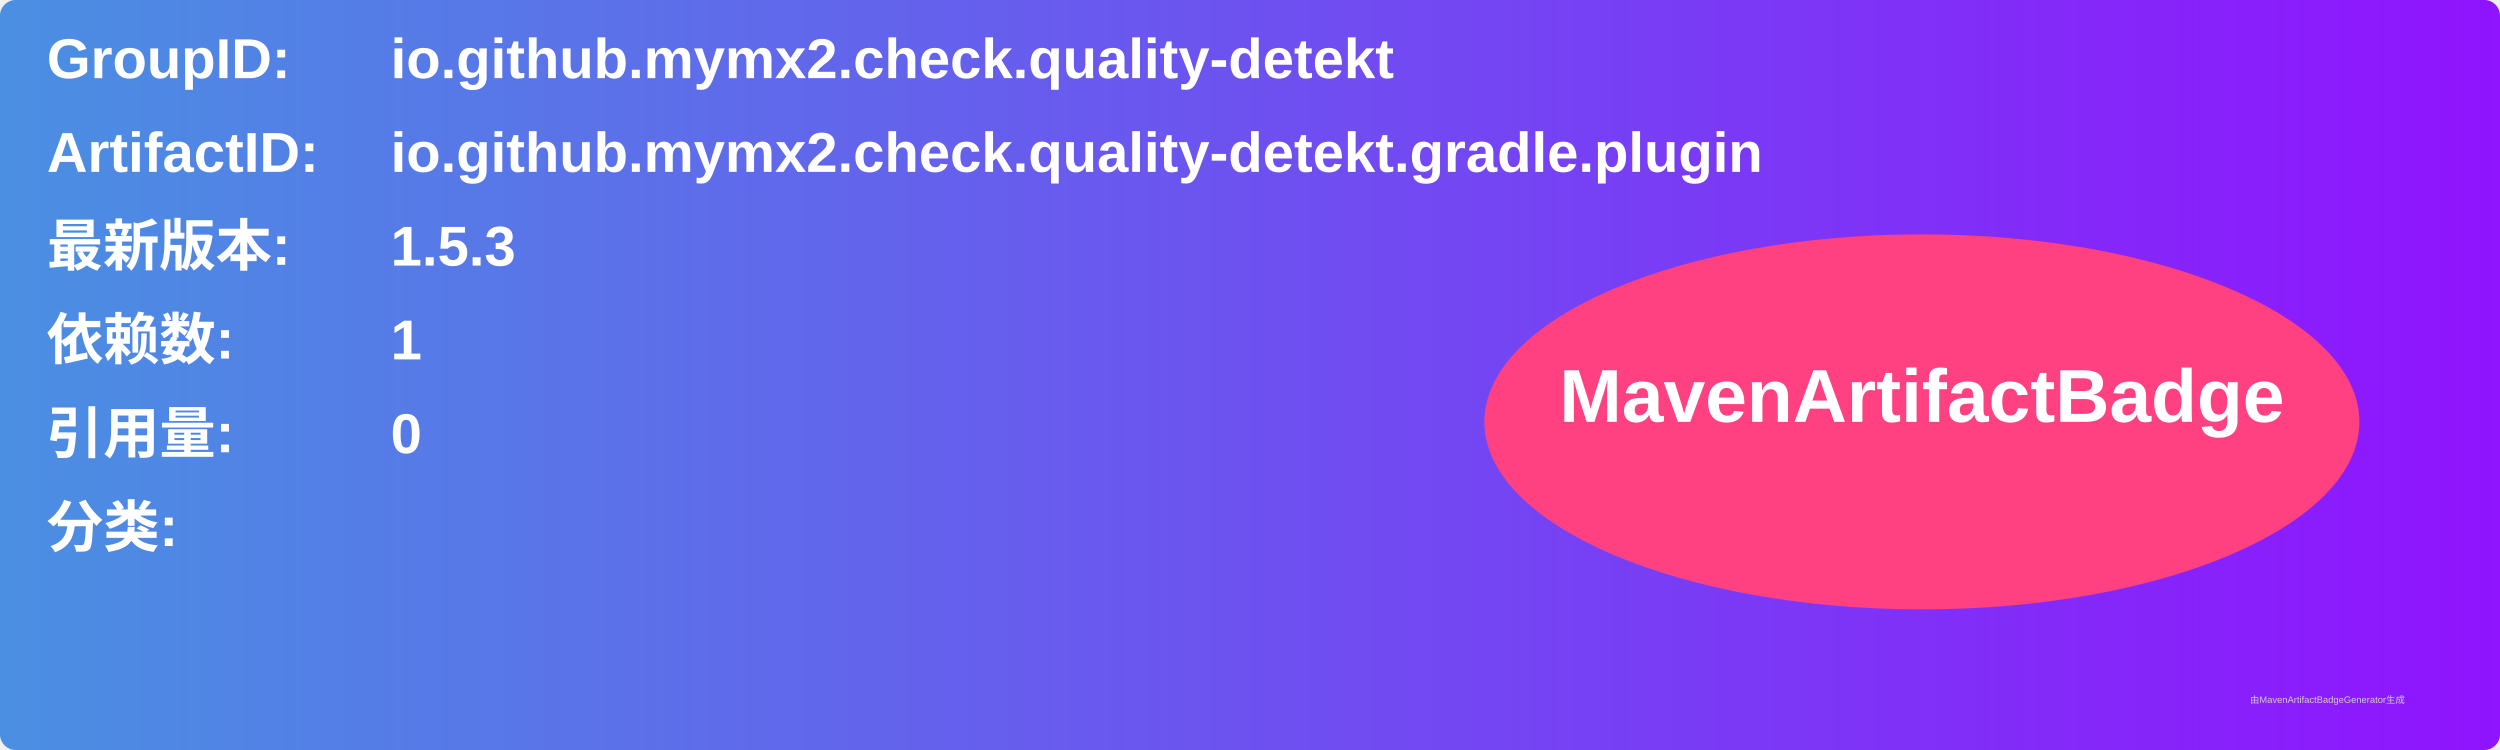
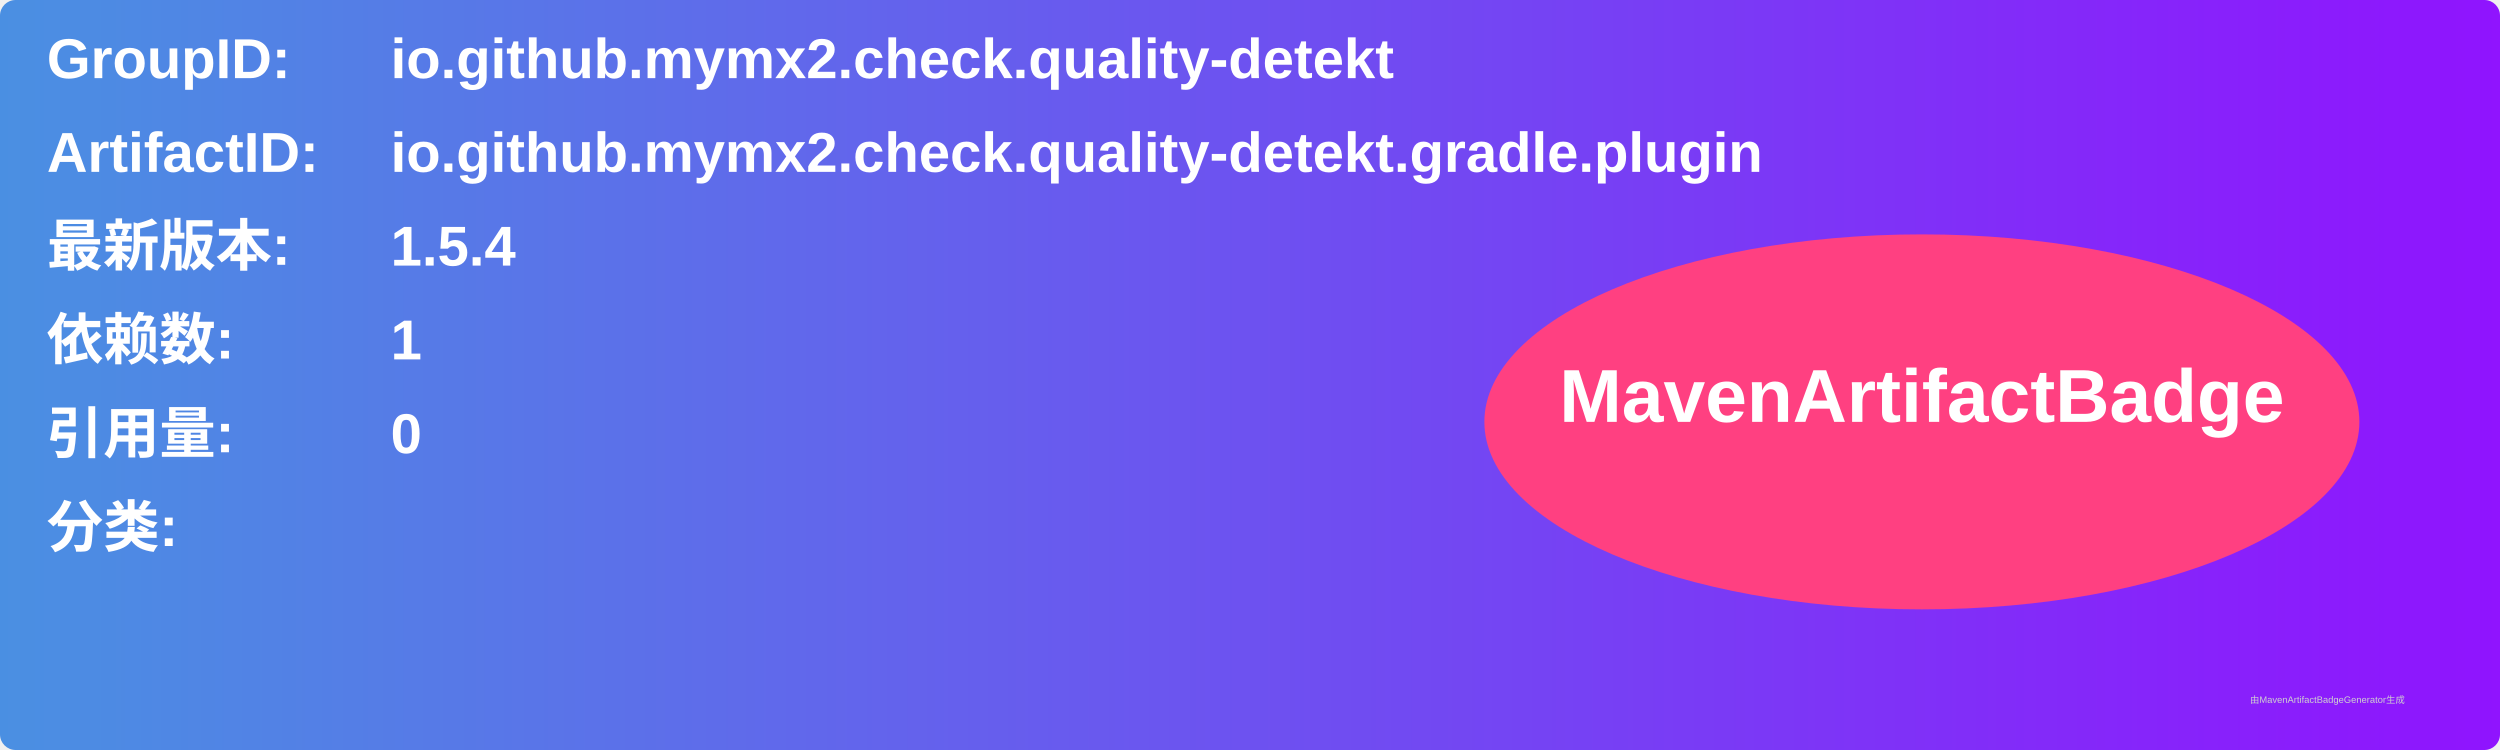
<svg xmlns="http://www.w3.org/2000/svg" width="800" height="240" viewBox="0 0 800 240">
  <linearGradient id="grad" x1="0%" y1="0%" x2="100%" y2="0%">
    <stop offset="0%" stop-color="#4a90e2" />
    <stop offset="100%" stop-color="#9013fe" />
  </linearGradient>
  <rect width="100%" height="100%" rx="5" ry="5" fill="url(#grad)" />
  <g transform="translate(15, 15)">
    <text x="0" y="10" font-family="Arial" font-size="18" fill="white" font-weight="bold" width="260">GroupID:</text>
    <text x="110" y="10" font-family="Arial" font-size="18" fill="white" font-weight="bold" width="460">io.github.mymx2.check.quality-detekt</text>
    <text x="0" y="40" font-family="Arial" font-size="18" fill="white" font-weight="bold" width="260">ArtifactID:</text>
    <text x="110" y="40" font-family="Arial" font-size="18" fill="white" font-weight="bold" width="460">io.github.mymx2.check.quality-detekt.gradle.plugin</text>
    <text x="0" y="70" font-family="Arial" font-size="18" fill="white" font-weight="bold">最新版本:</text>
    <text x="110" y="70" font-family="Arial" font-size="18" fill="white" font-weight="bold">
-       <tspan font-weight="bold">1.5.3</tspan>
+       <tspan font-weight="bold">1.5.4</tspan>
    </text>
    <text x="0" y="100" font-family="Arial" font-size="18" fill="white" font-weight="bold">依赖数: </text>
    <text x="110" y="100" font-family="Arial" font-size="18" fill="white">
      <tspan font-weight="bold">1</tspan>
    </text>
    <text x="0" y="130" font-family="Arial" font-size="18" fill="white" font-weight="bold">引用量: </text>
    <text x="110" y="130" font-family="Arial" font-size="18" fill="white">
      <tspan font-weight="bold">0</tspan>
    </text>
    <text x="0" y="160" font-family="Arial" font-size="18" fill="white" font-weight="bold">分类:</text>
    <text x="10" y="190" font-family="Arial" font-size="10" fill="white">
      <tspan font-weight="bold" />
    </text>
    <ellipse cx="600" cy="120" rx="140" ry="60" fill="#ff4081" />
    <text x="600" y="120" text-anchor="middle" font-family="Arial" font-size="24" fill="white" font-weight="bold">MavenArtifactBadge</text>
  </g>
  <text x="720" y="225" font-family="Arial" font-size="3" fill="#d0d0d0">由MavenArtifactBadgeGenerator生成</text>
</svg>
